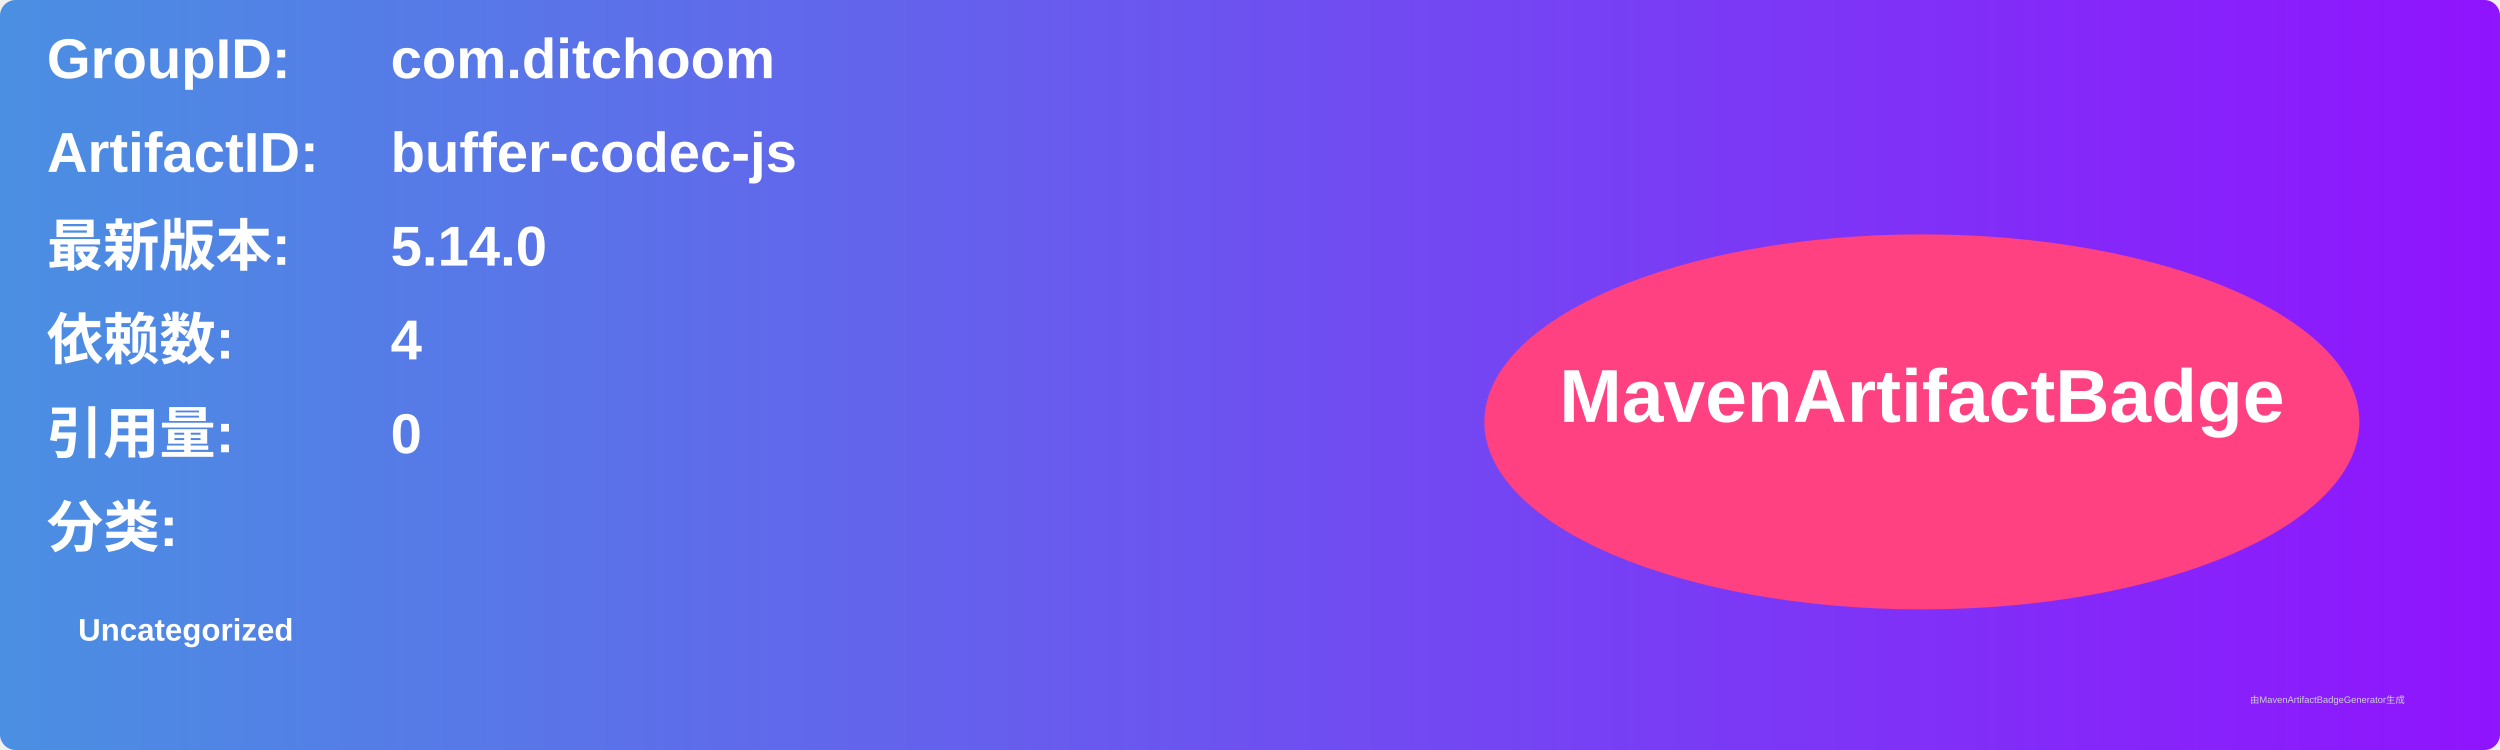
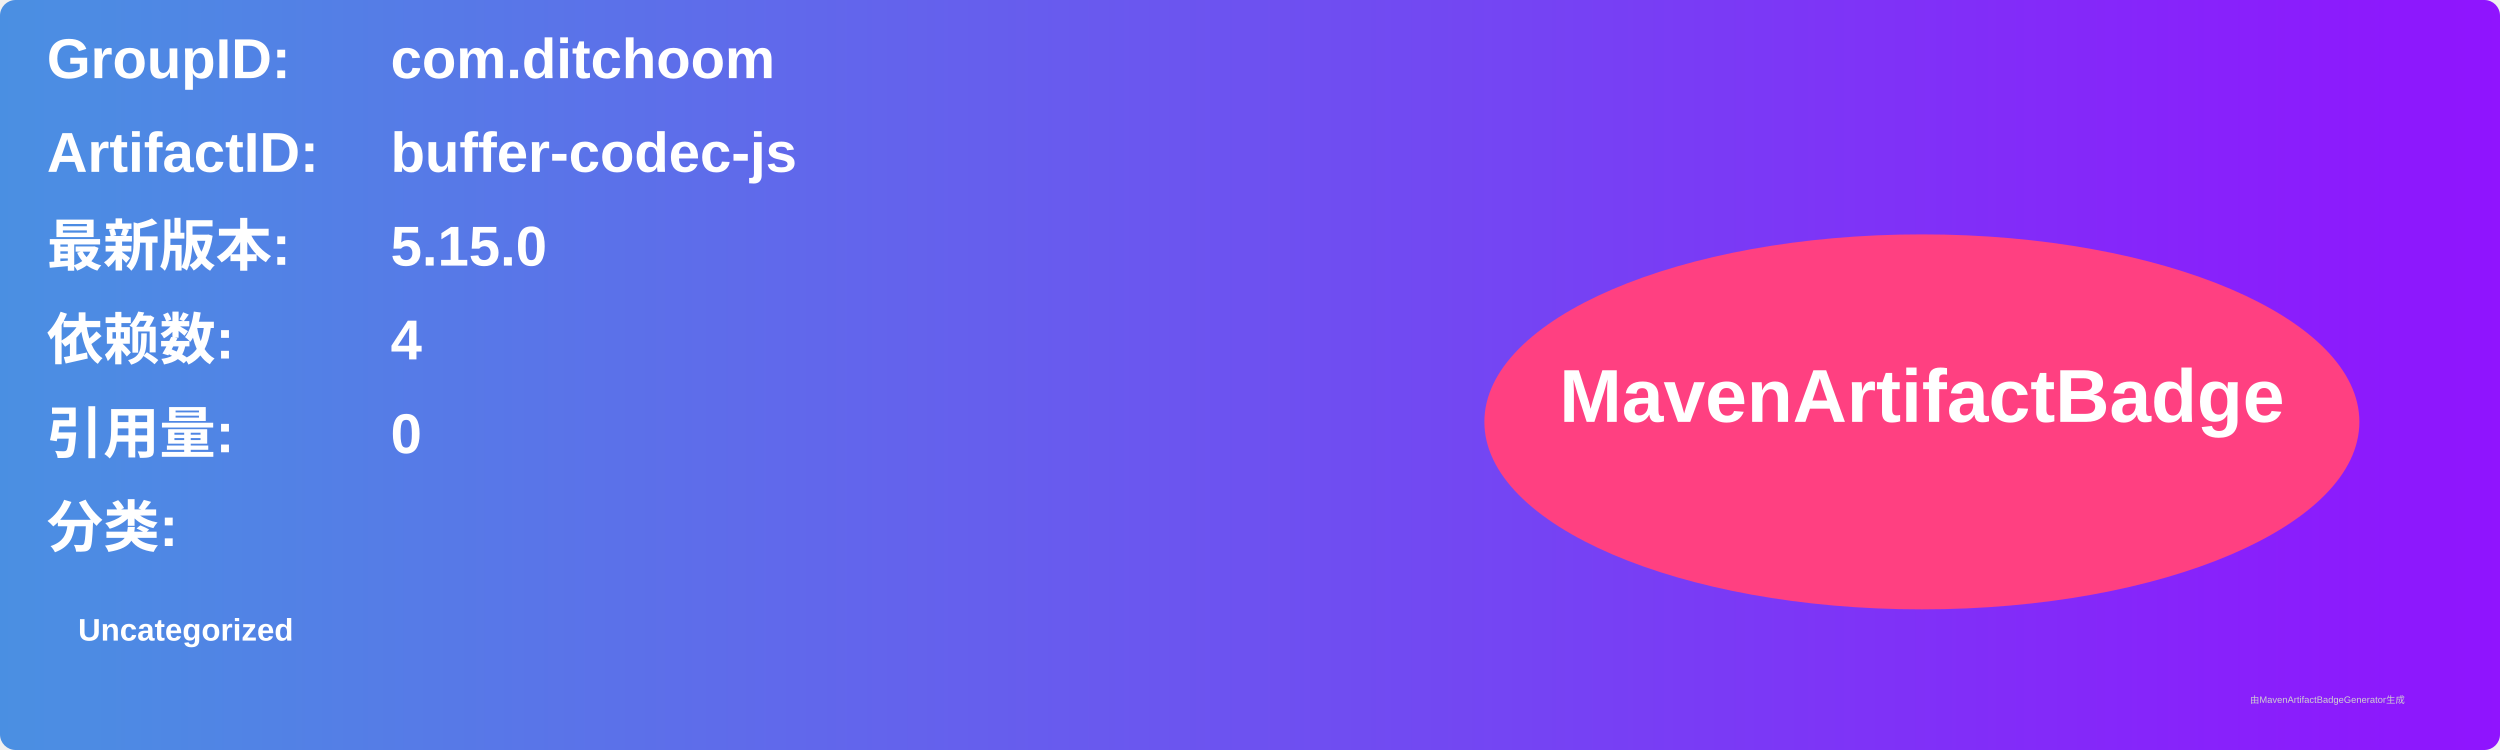
<svg xmlns="http://www.w3.org/2000/svg" width="800" height="240" viewBox="0 0 800 240">
  <linearGradient id="grad" x1="0%" y1="0%" x2="100%" y2="0%">
    <stop offset="0%" stop-color="#4a90e2" />
    <stop offset="100%" stop-color="#9013fe" />
  </linearGradient>
  <rect width="100%" height="100%" rx="5" ry="5" fill="url(#grad)" />
  <g transform="translate(15, 15)">
    <text x="0" y="10" font-family="Arial" font-size="18" fill="white" font-weight="bold" width="260">GroupID:</text>
    <text x="110" y="10" font-family="Arial" font-size="18" fill="white" font-weight="bold" width="460">com.ditchoom</text>
    <text x="0" y="40" font-family="Arial" font-size="18" fill="white" font-weight="bold" width="260">ArtifactID:</text>
    <text x="110" y="40" font-family="Arial" font-size="18" fill="white" font-weight="bold" width="460">buffer-codec-js</text>
    <text x="0" y="70" font-family="Arial" font-size="18" fill="white" font-weight="bold">最新版本:</text>
    <text x="110" y="70" font-family="Arial" font-size="18" fill="white" font-weight="bold">
-       <tspan font-weight="bold">5.14.0</tspan>
+       <tspan font-weight="bold">5.15.0</tspan>
    </text>
    <text x="0" y="100" font-family="Arial" font-size="18" fill="white" font-weight="bold">依赖数: </text>
    <text x="110" y="100" font-family="Arial" font-size="18" fill="white">
      <tspan font-weight="bold">4</tspan>
    </text>
    <text x="0" y="130" font-family="Arial" font-size="18" fill="white" font-weight="bold">引用量: </text>
    <text x="110" y="130" font-family="Arial" font-size="18" fill="white">
      <tspan font-weight="bold">0</tspan>
    </text>
    <text x="0" y="160" font-family="Arial" font-size="18" fill="white" font-weight="bold">分类:</text>
    <text x="10" y="190" font-family="Arial" font-size="10" fill="white">
      <tspan font-weight="bold">Uncategorized</tspan>
    </text>
    <ellipse cx="600" cy="120" rx="140" ry="60" fill="#ff4081" />
    <text x="600" y="120" text-anchor="middle" font-family="Arial" font-size="24" fill="white" font-weight="bold">MavenArtifactBadge</text>
  </g>
  <text x="720" y="225" font-family="Arial" font-size="3" fill="#d0d0d0">由MavenArtifactBadgeGenerator生成</text>
</svg>
